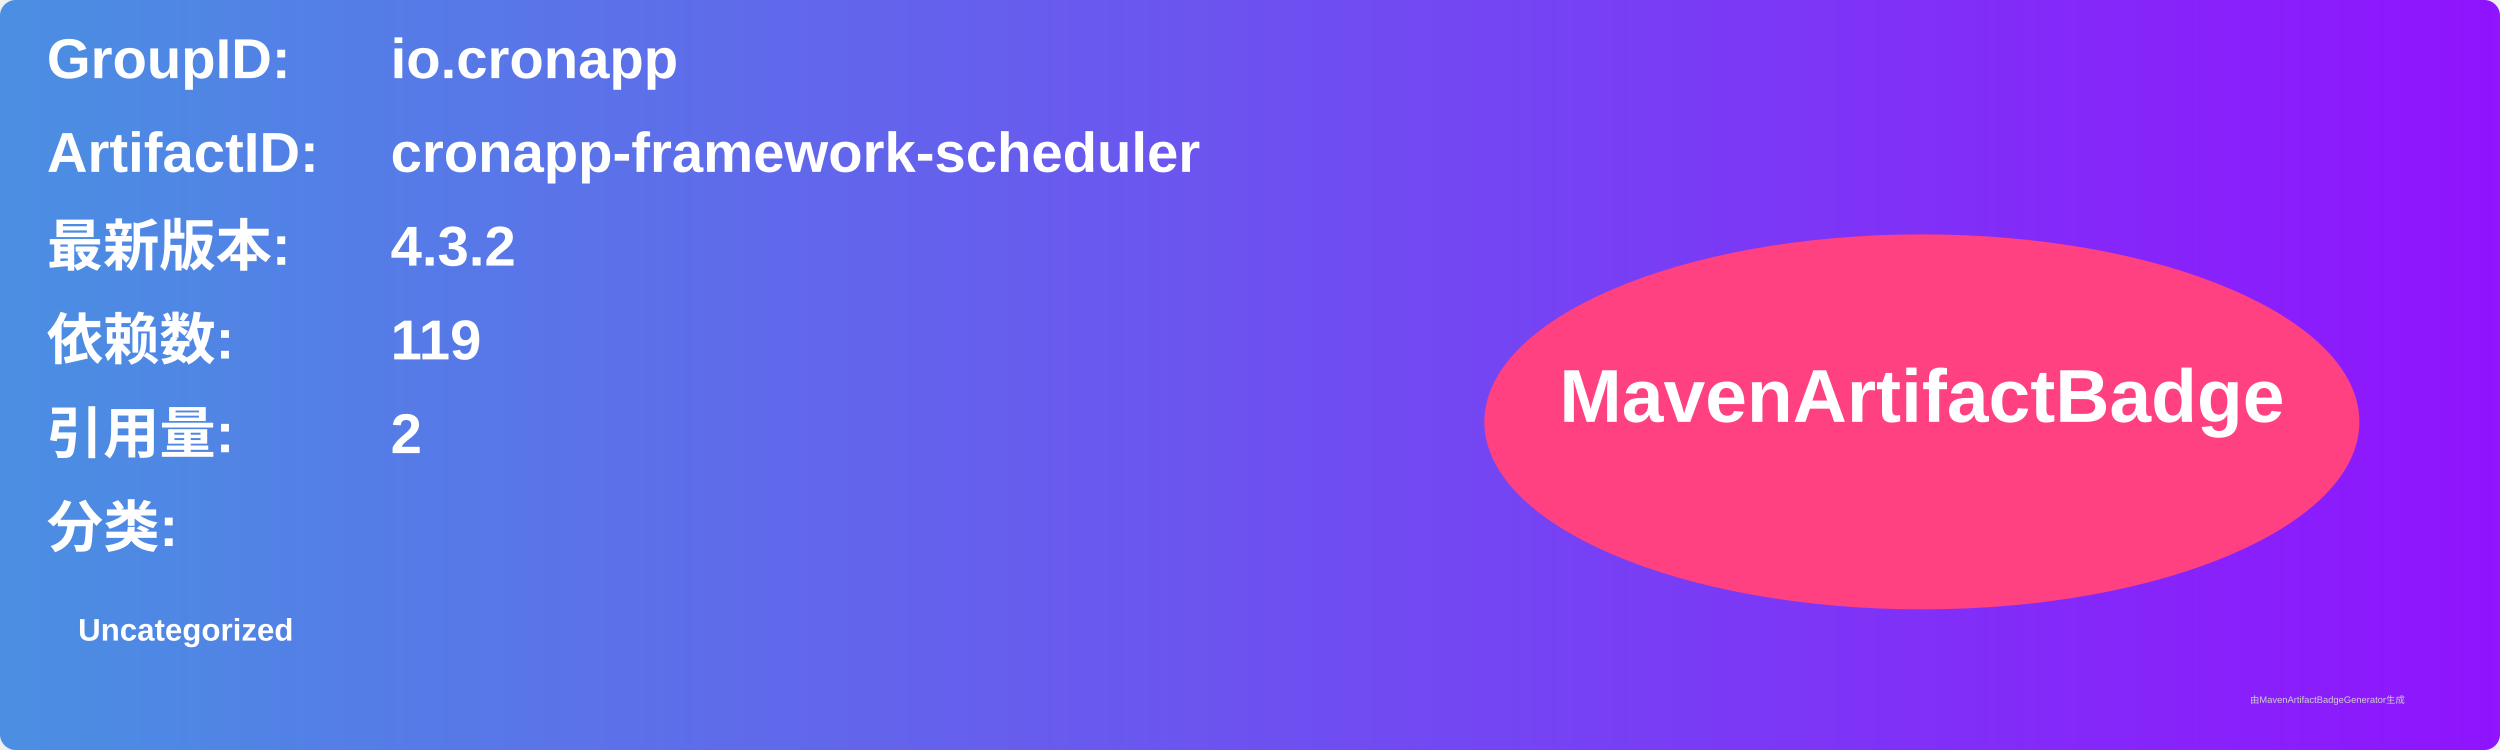
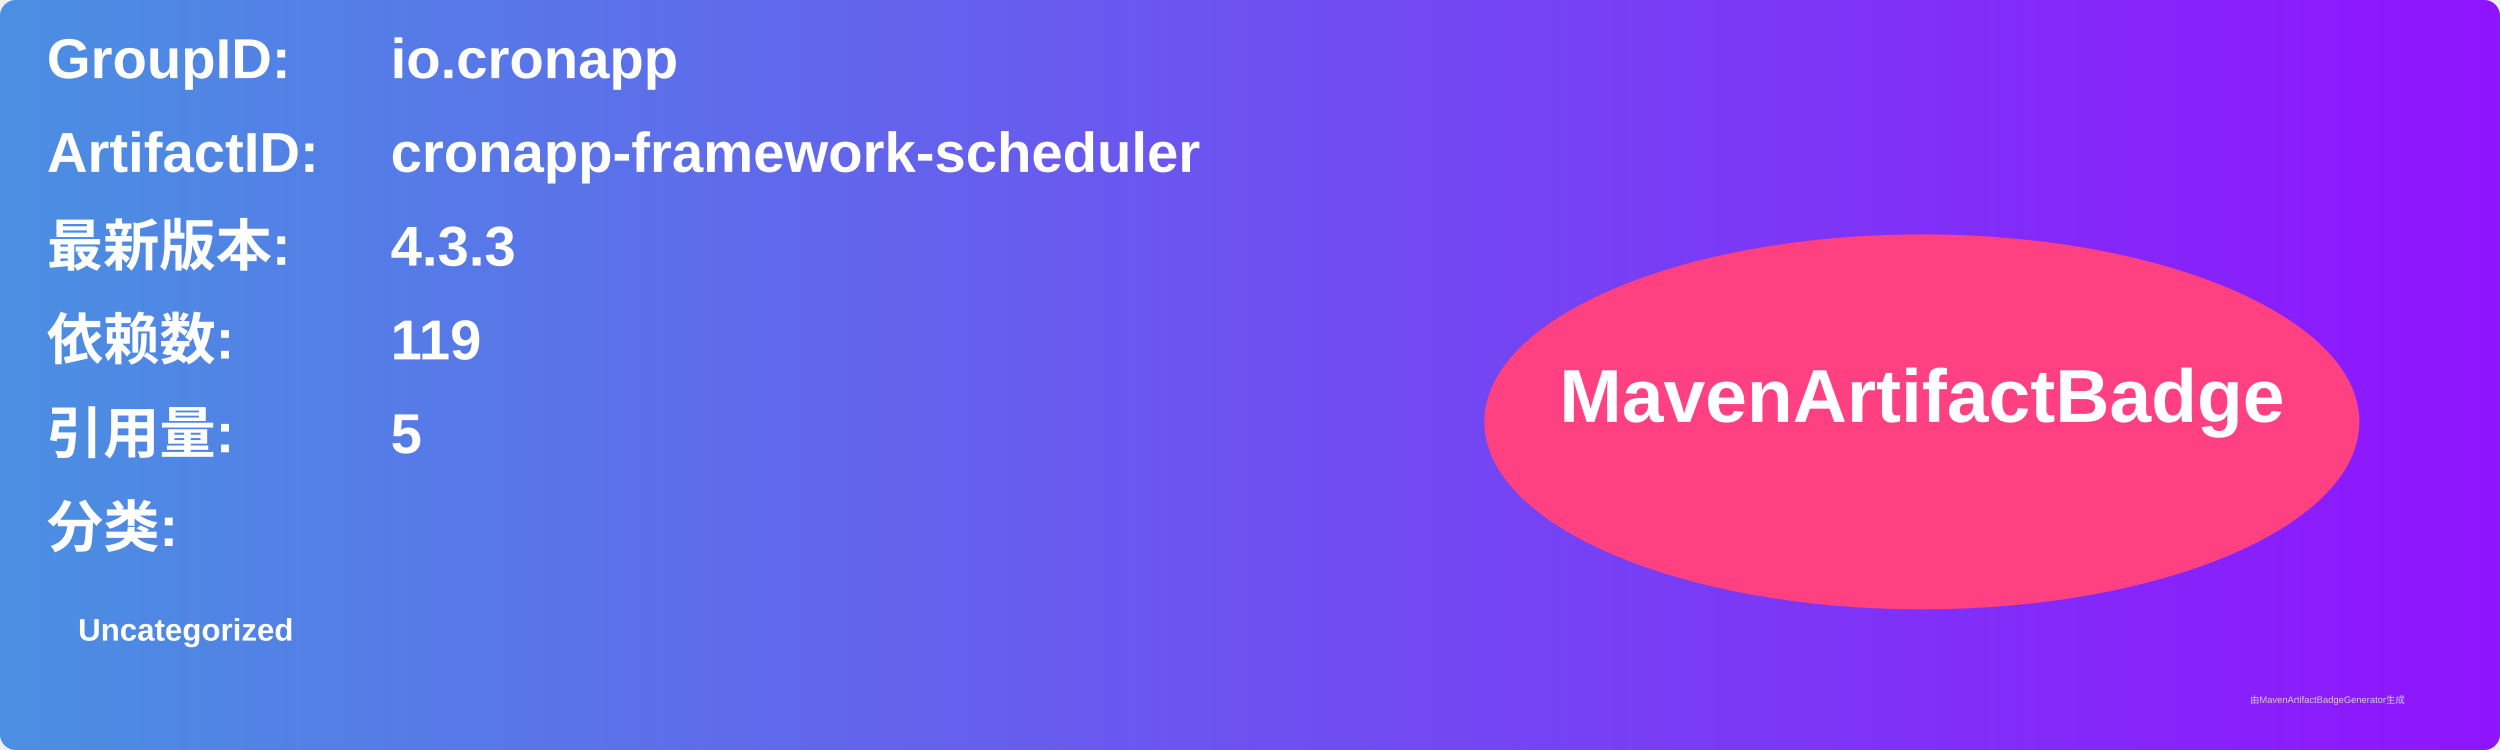
<svg xmlns="http://www.w3.org/2000/svg" width="800" height="240" viewBox="0 0 800 240">
  <linearGradient id="grad" x1="0%" y1="0%" x2="100%" y2="0%">
    <stop offset="0%" stop-color="#4a90e2" />
    <stop offset="100%" stop-color="#9013fe" />
  </linearGradient>
  <rect width="100%" height="100%" rx="5" ry="5" fill="url(#grad)" />
  <g transform="translate(15, 15)">
    <text x="0" y="10" font-family="Arial" font-size="18" fill="white" font-weight="bold" width="260">GroupID:</text>
    <text x="110" y="10" font-family="Arial" font-size="18" fill="white" font-weight="bold" width="460">io.cronapp</text>
    <text x="0" y="40" font-family="Arial" font-size="18" fill="white" font-weight="bold" width="260">ArtifactID:</text>
    <text x="110" y="40" font-family="Arial" font-size="18" fill="white" font-weight="bold" width="460">cronapp-framework-scheduler</text>
    <text x="0" y="70" font-family="Arial" font-size="18" fill="white" font-weight="bold">最新版本:</text>
    <text x="110" y="70" font-family="Arial" font-size="18" fill="white" font-weight="bold">
-       <tspan font-weight="bold">4.3.2</tspan>
+       <tspan font-weight="bold">4.3.3</tspan>
    </text>
    <text x="0" y="100" font-family="Arial" font-size="18" fill="white" font-weight="bold">依赖数: </text>
    <text x="110" y="100" font-family="Arial" font-size="18" fill="white">
      <tspan font-weight="bold">119</tspan>
    </text>
    <text x="0" y="130" font-family="Arial" font-size="18" fill="white" font-weight="bold">引用量: </text>
    <text x="110" y="130" font-family="Arial" font-size="18" fill="white">
-       <tspan font-weight="bold">2</tspan>
+       <tspan font-weight="bold">5</tspan>
    </text>
    <text x="0" y="160" font-family="Arial" font-size="18" fill="white" font-weight="bold">分类:</text>
    <text x="10" y="190" font-family="Arial" font-size="10" fill="white">
      <tspan font-weight="bold">Uncategorized</tspan>
    </text>
    <ellipse cx="600" cy="120" rx="140" ry="60" fill="#ff4081" />
    <text x="600" y="120" text-anchor="middle" font-family="Arial" font-size="24" fill="white" font-weight="bold">MavenArtifactBadge</text>
  </g>
  <text x="720" y="225" font-family="Arial" font-size="3" fill="#d0d0d0">由MavenArtifactBadgeGenerator生成</text>
</svg>
